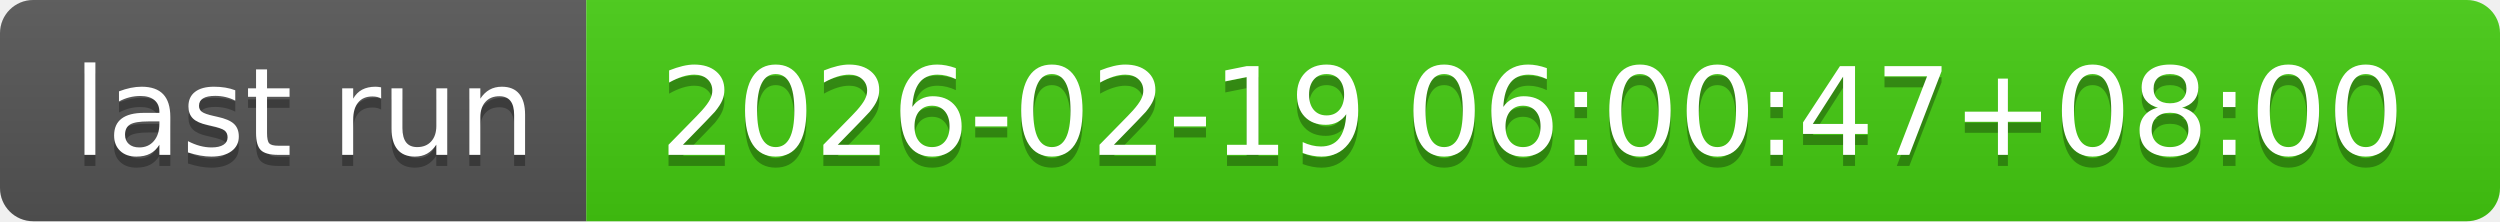
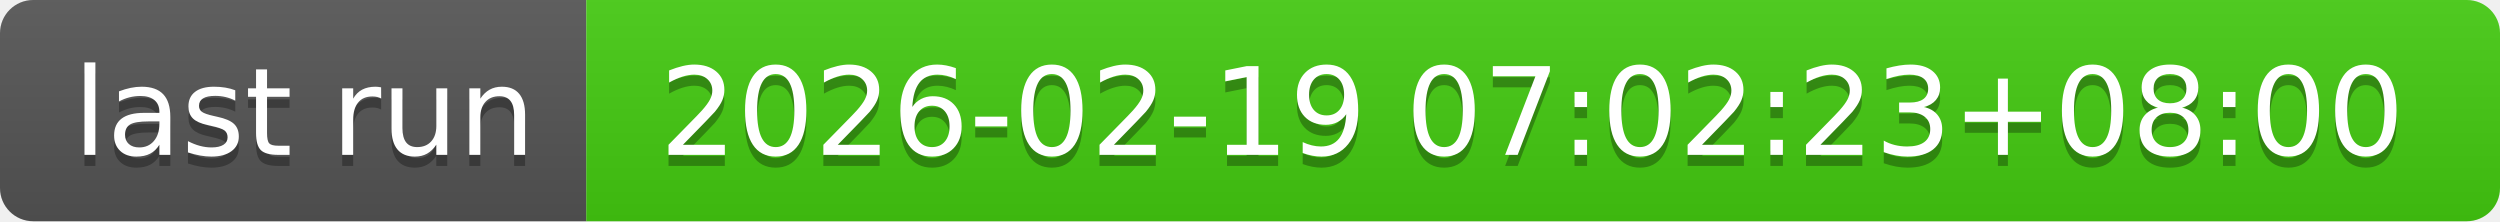
- <svg xmlns="http://www.w3.org/2000/svg" width="226" height="20" role="img" aria-label="last run: 2026-02-19 06:00:47+08:00">
+ <svg xmlns="http://www.w3.org/2000/svg" width="226" height="20" role="img" aria-label="last run: 2026-02-19 07:02:23+08:00">
  <linearGradient id="s" x2="0" y2="100%">
    <stop offset="0" stop-color="#bbb" stop-opacity=".1" />
    <stop offset="1" stop-opacity=".1" />
  </linearGradient>
  <clipPath id="r">
    <rect width="226" height="20" rx="3" fill="#fff" />
  </clipPath>
  <g clip-path="url(#r)">
    <rect width="53" height="20" fill="#555" />
    <rect x="53" width="173" height="20" fill="#4c1" />
    <rect width="226" height="20" fill="url(#s)" />
  </g>
  <g fill="#fff" text-anchor="middle" font-family="Verdana,Geneva,DejaVu Sans,sans-serif" text-rendering="geometricPrecision" font-size="110">
    <text aria-hidden="true" x="275" y="150" fill="#010101" fill-opacity=".3" transform="scale(.1)" textLength="430">last run</text>
    <text x="275" y="140" transform="scale(.1)" fill="#fff" textLength="430">last run</text>
-     <text aria-hidden="true" x="1385" y="150" fill="#010101" fill-opacity=".3" transform="scale(.1)" textLength="1630">2026-02-19 06:00:47+08:00</text>
-     <text x="1385" y="140" transform="scale(.1)" fill="#fff" textLength="1630">2026-02-19 06:00:47+08:00</text>
+     <text aria-hidden="true" x="1385" y="150" fill="#010101" fill-opacity=".3" transform="scale(.1)" textLength="1630">2026-02-19 07:02:23+08:00</text>
+     <text x="1385" y="140" transform="scale(.1)" fill="#fff" textLength="1630">2026-02-19 07:02:23+08:00</text>
  </g>
</svg>
